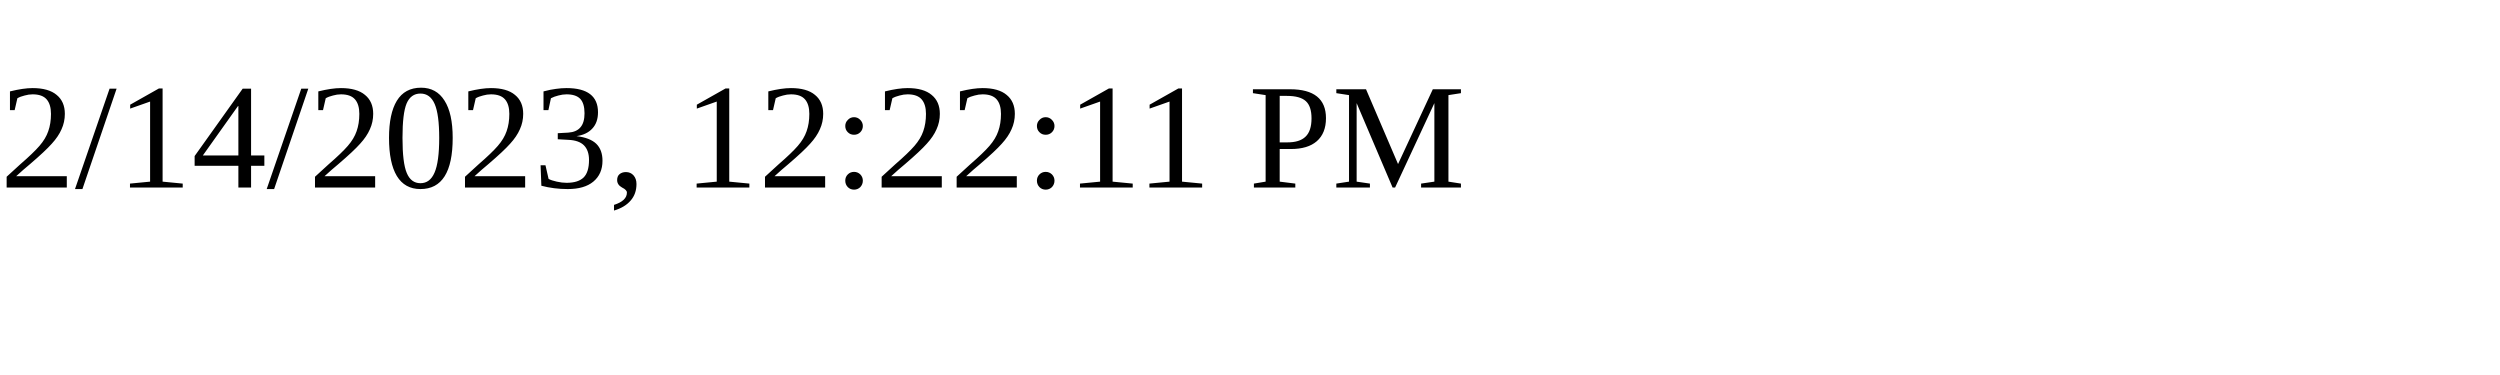
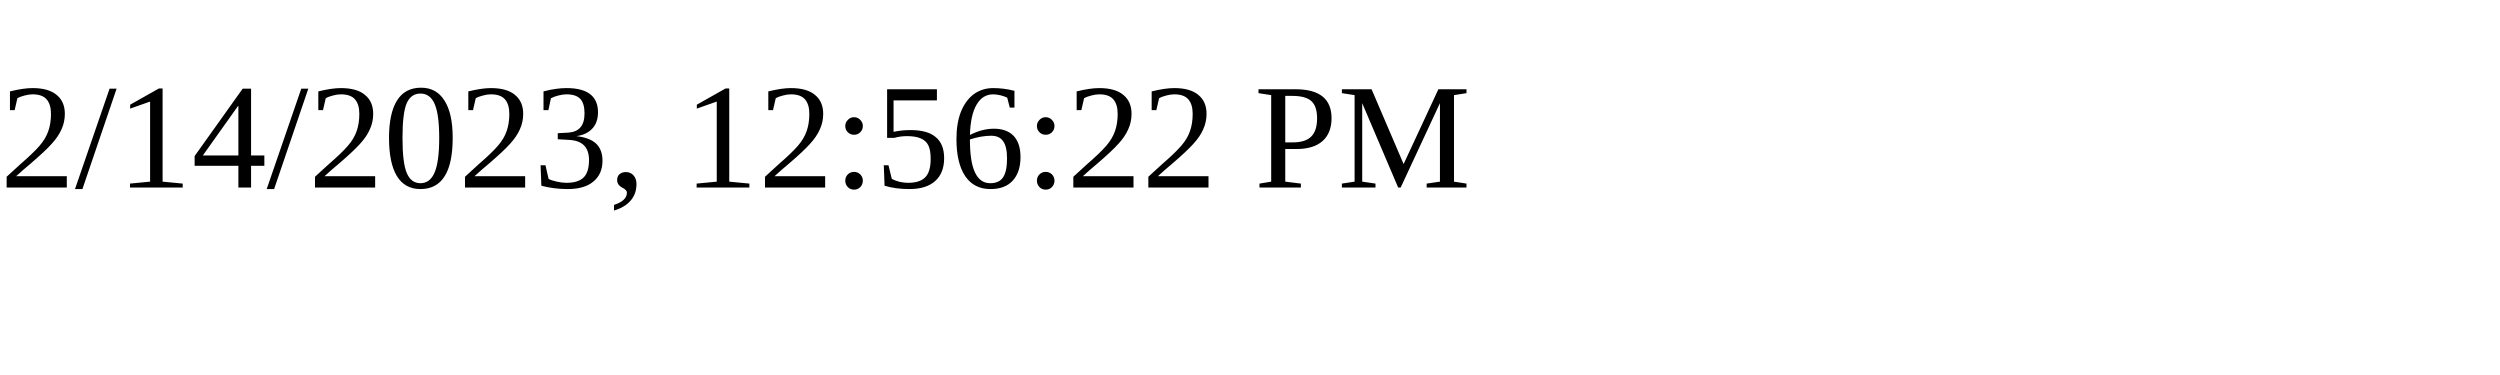
<svg xmlns="http://www.w3.org/2000/svg" height="30" width="200">
-   <text x="0" y="15">2/14/2023, 12:22:11 PM</text>
+   <text x="0" y="15">2/14/2023, 12:56:22 PM</text>
</svg>
